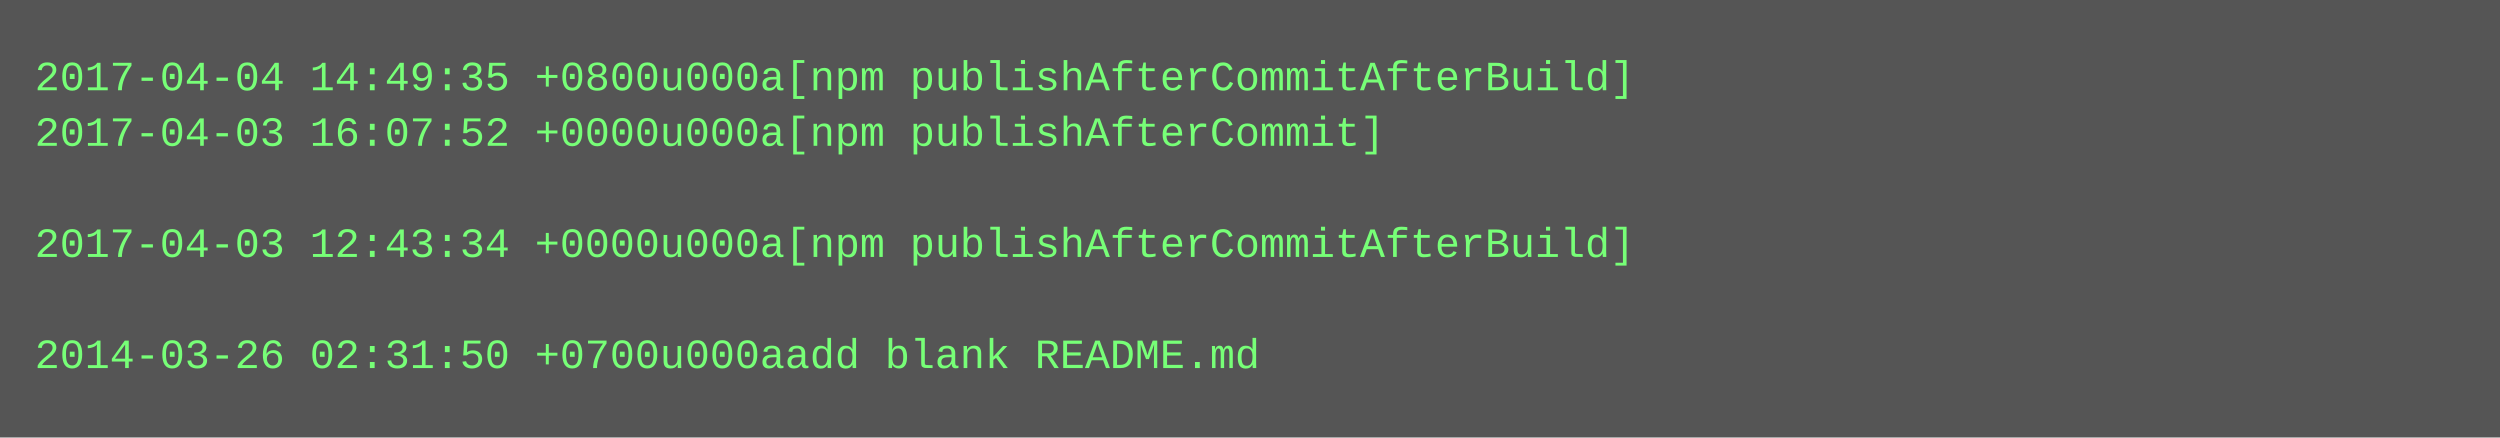
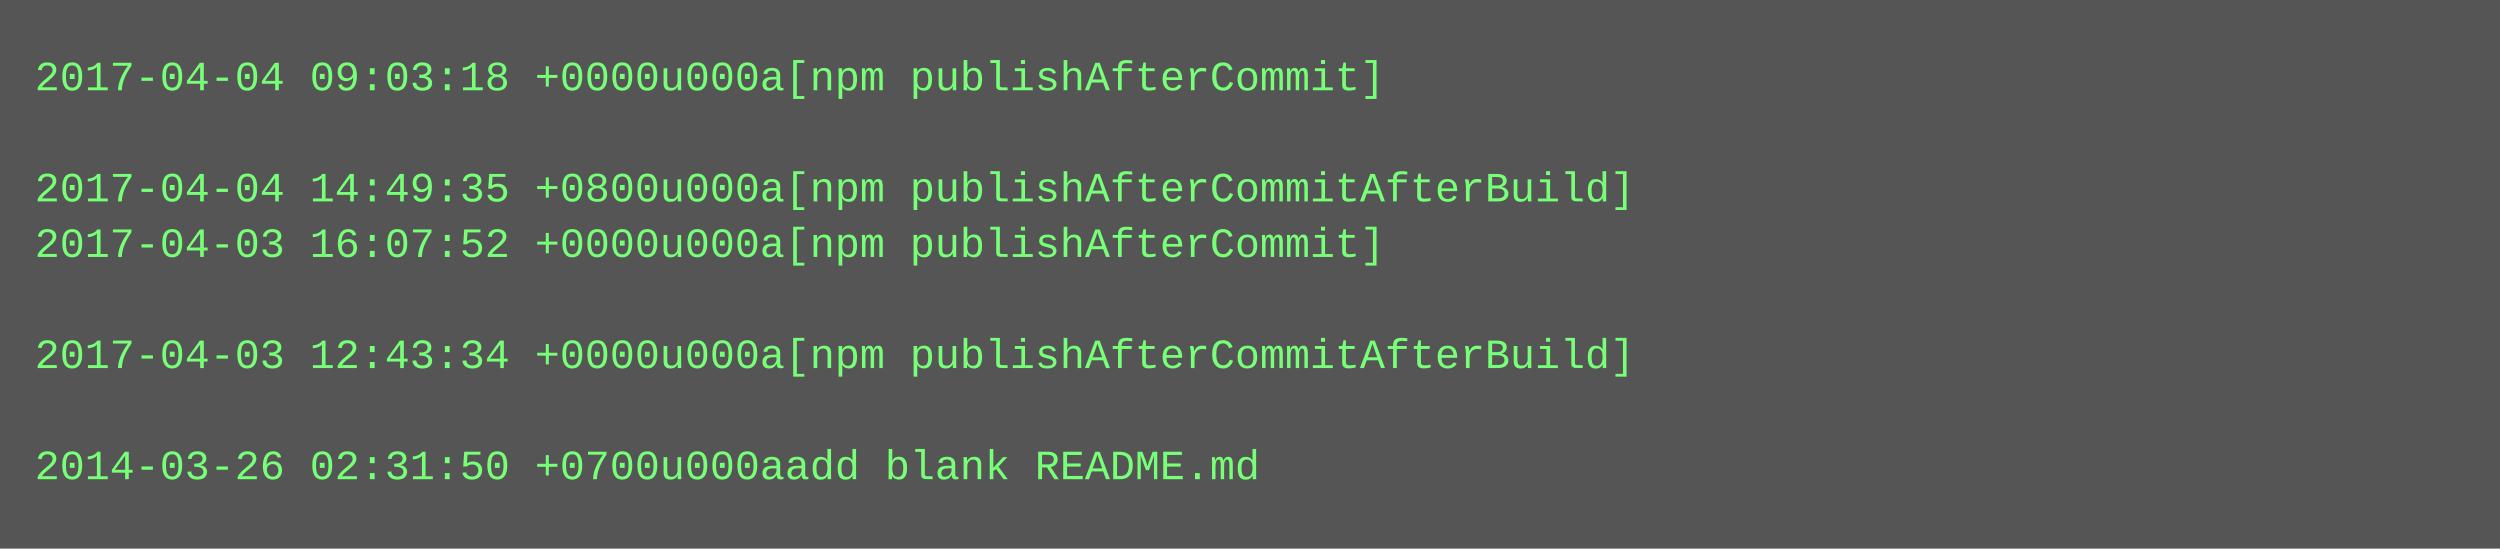
- <svg xmlns="http://www.w3.org/2000/svg" height="126" width="720">
-   <rect height="126" fill="#555" width="720" />
+ <svg xmlns="http://www.w3.org/2000/svg" height="158" width="720">
+   <rect height="158" fill="#555" width="720" />
  <text fill="#7f7" font-family="Courier New" font-size="12" xml:space="preserve">
-     <tspan x="10" y="26">2017-04-04 14:49:35 +0800u000a[npm publishAfterCommitAfterBuild]</tspan>
-     <tspan x="10" y="42">2017-04-03 16:07:52 +0000u000a[npm publishAfterCommit]</tspan>
-     <tspan x="10" y="58" />
-     <tspan x="10" y="74">2017-04-03 12:43:34 +0000u000a[npm publishAfterCommitAfterBuild]</tspan>
+     <tspan x="10" y="26">2017-04-04 09:03:18 +0000u000a[npm publishAfterCommit]</tspan>
+     <tspan x="10" y="42" />
+     <tspan x="10" y="58">2017-04-04 14:49:35 +0800u000a[npm publishAfterCommitAfterBuild]</tspan>
+     <tspan x="10" y="74">2017-04-03 16:07:52 +0000u000a[npm publishAfterCommit]</tspan>
    <tspan x="10" y="90" />
-     <tspan x="10" y="106">2014-03-26 02:31:50 +0700u000aadd blank README.md</tspan>
+     <tspan x="10" y="106">2017-04-03 12:43:34 +0000u000a[npm publishAfterCommitAfterBuild]</tspan>
+     <tspan x="10" y="122" />
+     <tspan x="10" y="138">2014-03-26 02:31:50 +0700u000aadd blank README.md</tspan>
  </text>
</svg>
